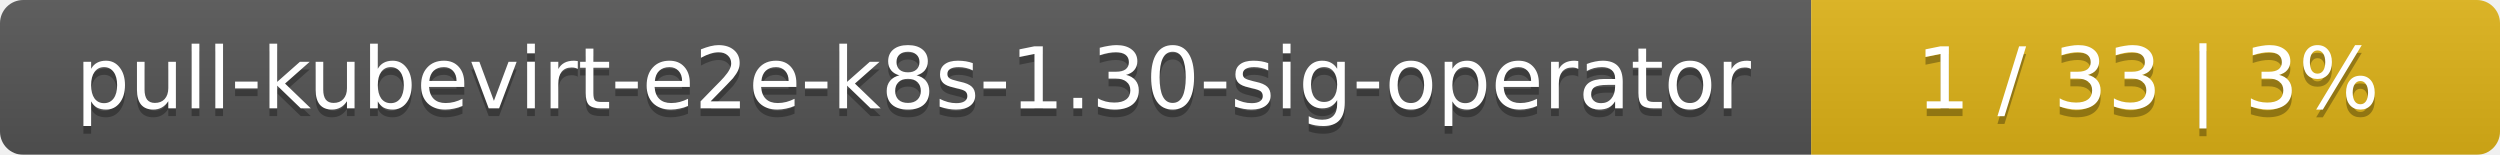
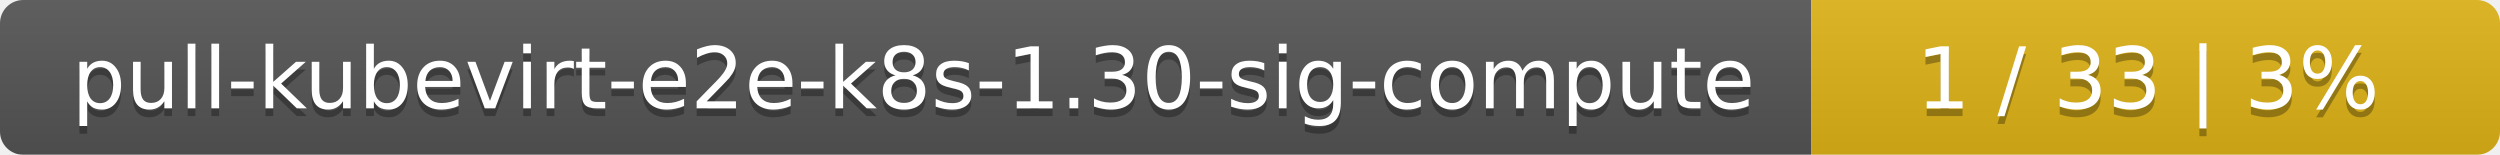
<svg xmlns="http://www.w3.org/2000/svg" width="323" height="20">
  <linearGradient id="smooth" x2="0" y2="100%">
    <stop offset="0" stop-color="#bbb" stop-opacity=".1" />
    <stop offset="1" stop-opacity=".1" />
  </linearGradient>
  <mask id="round">
    <rect width="323" height="20" rx="3" fill="#fff" />
  </mask>
  <g mask="url(#round)">
    <rect width="234" height="20" fill="#555" />
    <rect x="234" width="89" height="20" fill="#dfb317" />
    <rect width="323" height="20" fill="url(#smooth)" />
  </g>
  <g fill="#fff" text-anchor="middle" font-family="DejaVu Sans,Verdana,Geneva,sans-serif" font-size="11">
-     <text x="118" y="15" fill="#010101" fill-opacity=".3">pull-kubevirt-e2e-k8s-1.30-sig-operator</text>
-     <text x="118" y="14">pull-kubevirt-e2e-k8s-1.30-sig-operator</text>
+     <text x="118" y="15" fill="#010101" fill-opacity=".3">pull-kubevirt-e2e-k8s-1.30-sig-compute</text>
+     <text x="118" y="14">pull-kubevirt-e2e-k8s-1.30-sig-compute</text>
    <text x="277.5" y="15" fill="#010101" fill-opacity=".3">1 / 33    |    3%</text>
    <text x="277.5" y="14">1 / 33    |    3%</text>
  </g>
</svg>
